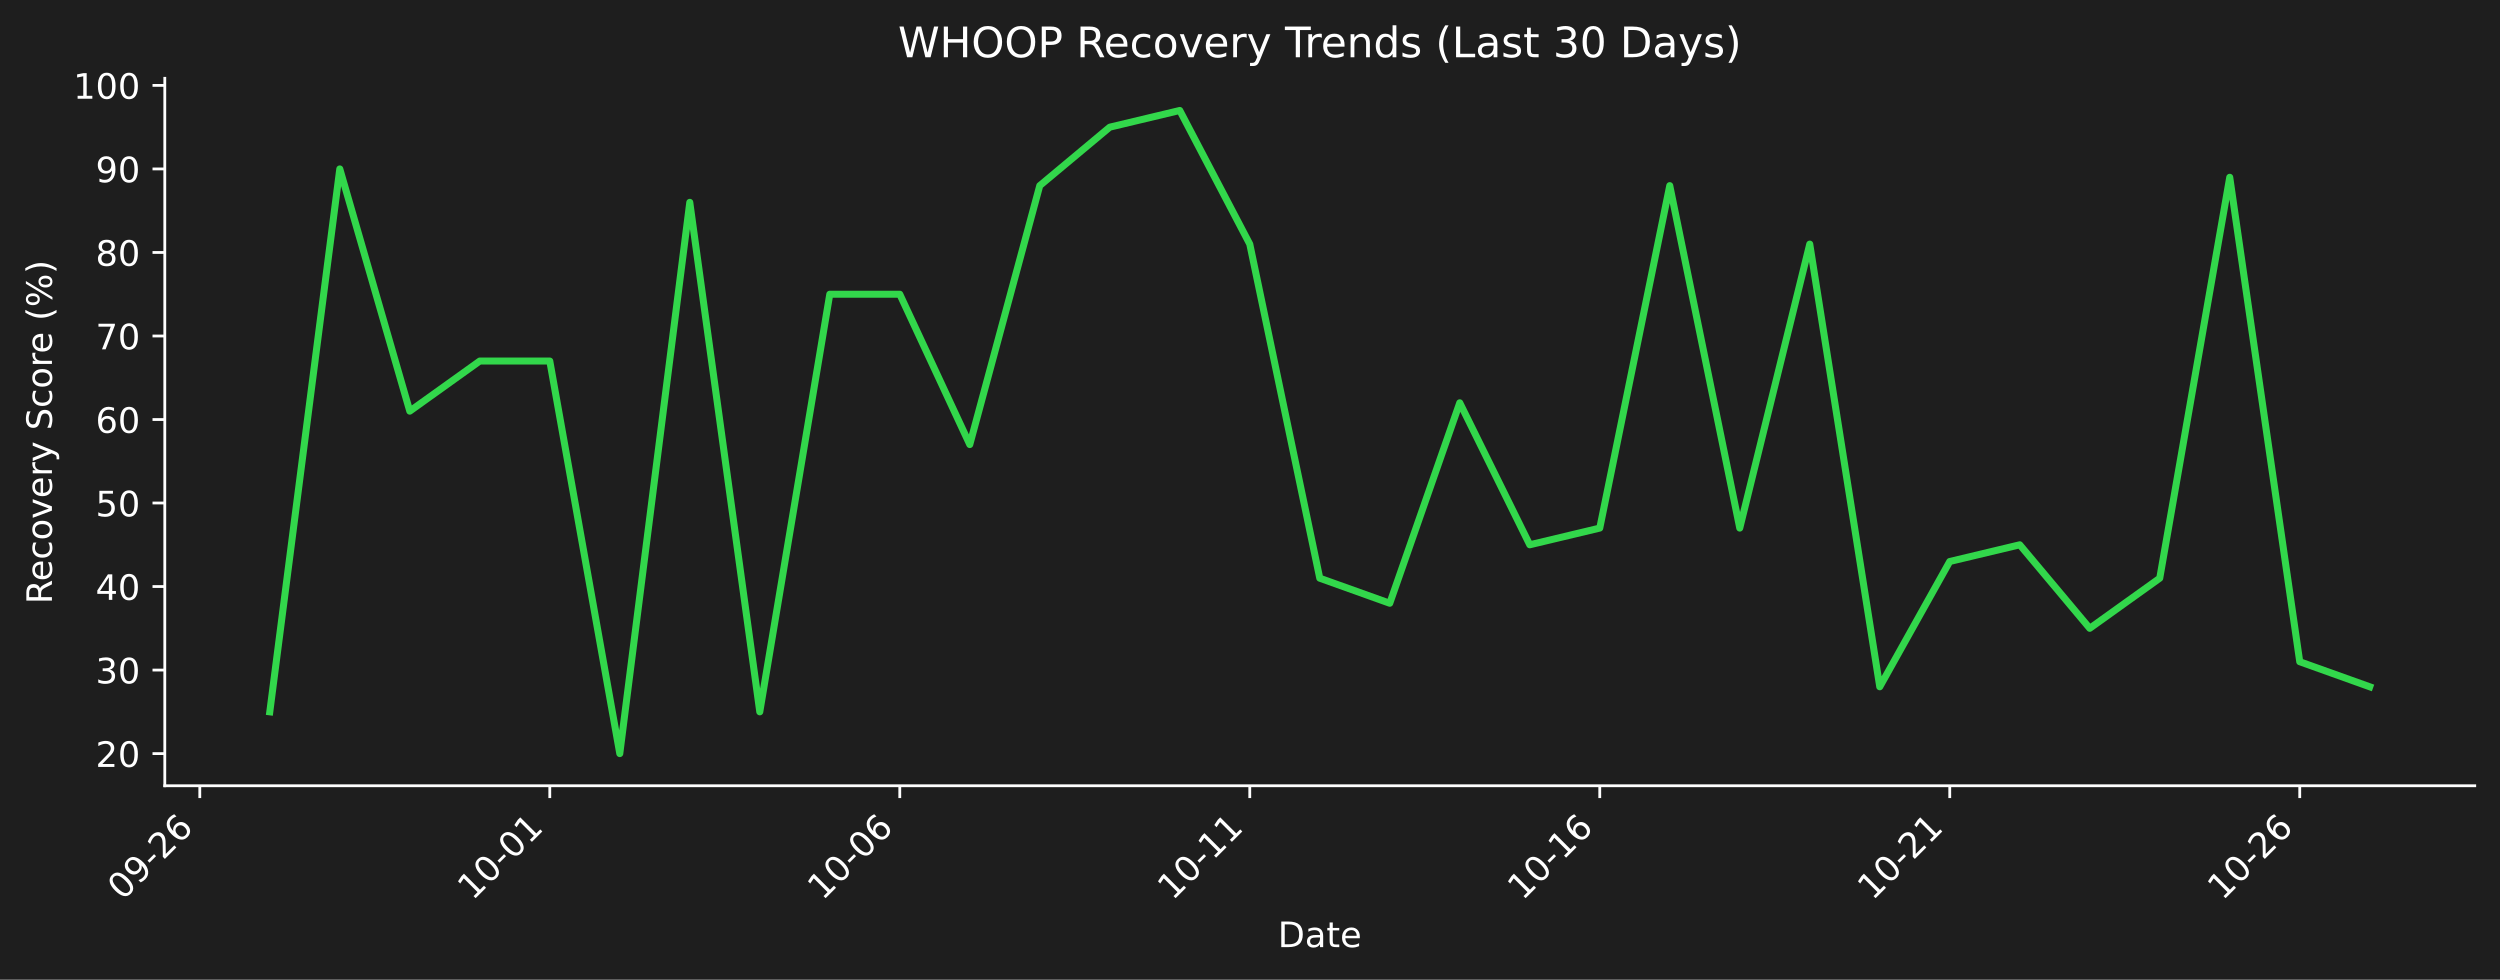
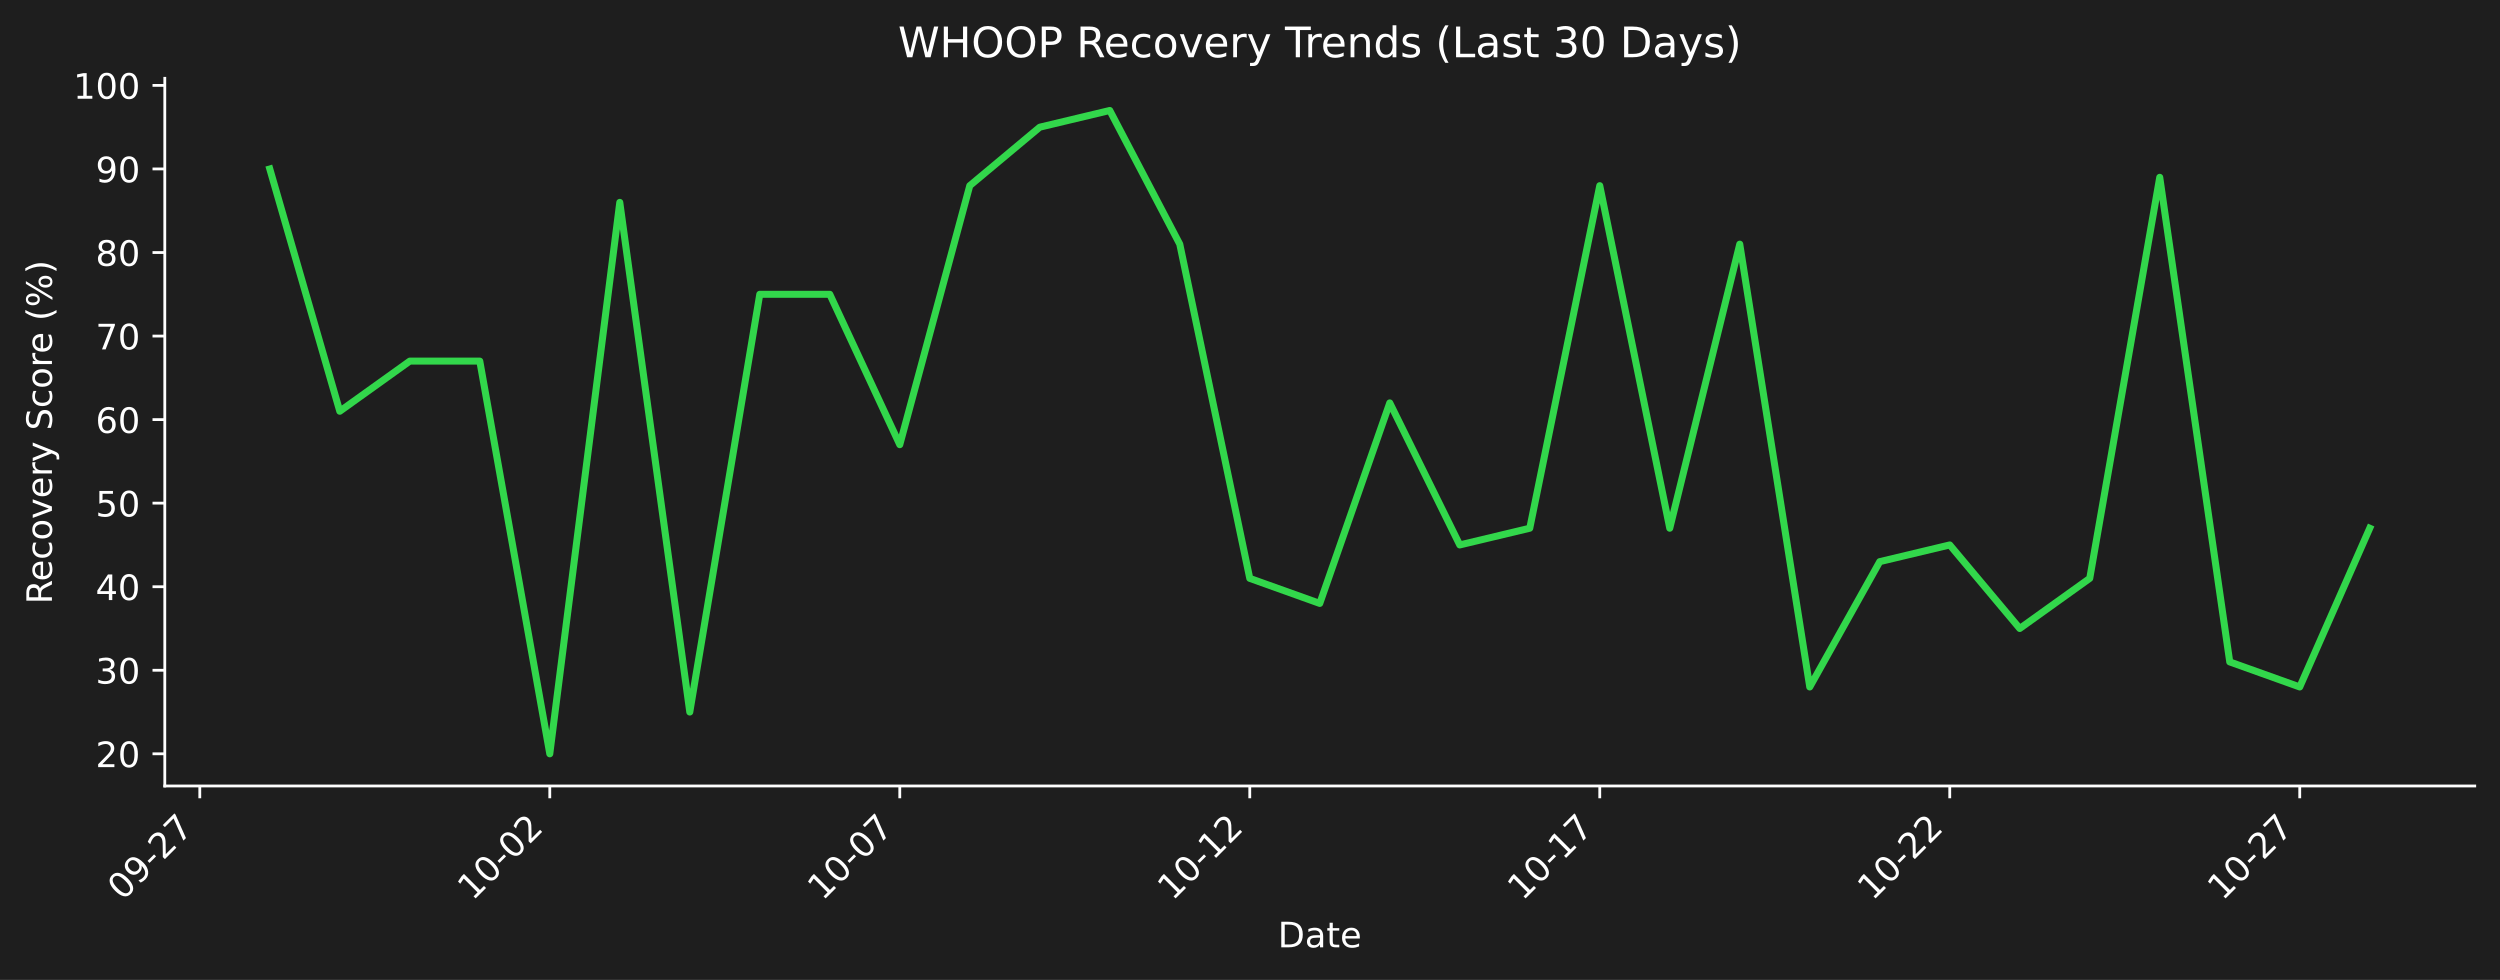
- <svg xmlns="http://www.w3.org/2000/svg" xmlns:xlink="http://www.w3.org/1999/xlink" width="712.496pt" height="279.207pt" viewBox="0 0 712.496 279.207" version="1.1">
+ <svg xmlns="http://www.w3.org/2000/svg" xmlns:xlink="http://www.w3.org/1999/xlink" width="712.496pt" height="279.271pt" viewBox="0 0 712.496 279.271" version="1.1">
  <defs>
    <style type="text/css">*{stroke-linejoin: round; stroke-linecap: butt}</style>
  </defs>
  <g id="figure_1">
    <g id="patch_1">
-       <path d="M 0 279.207  L 712.496 279.207  L 712.496 0  L 0 0  z " style="fill: #1e1e1e" />
+       <path d="M 0 279.271  L 712.496 279.271  L 712.496 0  L 0 0  z " style="fill: #1e1e1e" />
    </g>
    <g id="axes_1">
      <g id="patch_2">
-         <path d="M 46.966 223.939  L 705.296 223.939  L 705.296 22.318  L 46.966 22.318  L 46.966 223.939  z " style="fill: none" />
+         <path d="M 46.966 224.002  L 705.296 224.002  L 705.296 22.318  L 46.966 22.318  L 46.966 224.002  z " style="fill: none" />
      </g>
      <g id="matplotlib.axis_1">
        <g id="xtick_1">
          <g id="line2d_1">
            <defs>
-               <path id="maef34a7be4" d="M 0 0  L 0 3.5  " style="stroke: #ffffff; stroke-width: 0.8" />
+               <path id="m6edb5359e4" d="M 0 0  L 0 3.5  " style="stroke: #ffffff; stroke-width: 0.8" />
            </defs>
            <g>
-               <use xlink:href="#maef34a7be4" x="56.94" y="223.939" style="fill: #ffffff; stroke: #ffffff; stroke-width: 0.8" />
+               <use xlink:href="#m6edb5359e4" x="56.94" y="224.002" style="fill: #ffffff; stroke: #ffffff; stroke-width: 0.8" />
            </g>
          </g>
          <g id="text_1">
-             <g style="fill: #ffffff" transform="translate(34.92278 256.8584) rotate(-45) scale(0.1 -0.1)">
+             <g style="fill: #ffffff" transform="translate(34.92278 256.9221) rotate(-45) scale(0.1 -0.1)">
              <defs>
                <path id="DejaVuSans-30" d="M 2034 4250  Q 1547 4250 1301 3770  Q 1056 3291 1056 2328  Q 1056 1369 1301 889  Q 1547 409 2034 409  Q 2525 409 2770 889  Q 3016 1369 3016 2328  Q 3016 3291 2770 3770  Q 2525 4250 2034 4250  z M 2034 4750  Q 2819 4750 3233 4129  Q 3647 3509 3647 2328  Q 3647 1150 3233 529  Q 2819 -91 2034 -91  Q 1250 -91 836 529  Q 422 1150 422 2328  Q 422 3509 836 4129  Q 1250 4750 2034 4750  z " transform="scale(0.015625)" />
                <path id="DejaVuSans-39" d="M 703 97  L 703 672  Q 941 559 1184 500  Q 1428 441 1663 441  Q 2288 441 2617 861  Q 2947 1281 2994 2138  Q 2813 1869 2534 1725  Q 2256 1581 1919 1581  Q 1219 1581 811 2004  Q 403 2428 403 3163  Q 403 3881 828 4315  Q 1253 4750 1959 4750  Q 2769 4750 3195 4129  Q 3622 3509 3622 2328  Q 3622 1225 3098 567  Q 2575 -91 1691 -91  Q 1453 -91 1209 -44  Q 966 3 703 97  z M 1959 2075  Q 2384 2075 2632 2365  Q 2881 2656 2881 3163  Q 2881 3666 2632 3958  Q 2384 4250 1959 4250  Q 1534 4250 1286 3958  Q 1038 3666 1038 3163  Q 1038 2656 1286 2365  Q 1534 2075 1959 2075  z " transform="scale(0.015625)" />
                <path id="DejaVuSans-2d" d="M 313 2009  L 1997 2009  L 1997 1497  L 313 1497  L 313 2009  z " transform="scale(0.015625)" />
                <path id="DejaVuSans-32" d="M 1228 531  L 3431 531  L 3431 0  L 469 0  L 469 531  Q 828 903 1448 1529  Q 2069 2156 2228 2338  Q 2531 2678 2651 2914  Q 2772 3150 2772 3378  Q 2772 3750 2511 3984  Q 2250 4219 1831 4219  Q 1534 4219 1204 4116  Q 875 4013 500 3803  L 500 4441  Q 881 4594 1212 4672  Q 1544 4750 1819 4750  Q 2544 4750 2975 4387  Q 3406 4025 3406 3419  Q 3406 3131 3298 2873  Q 3191 2616 2906 2266  Q 2828 2175 2409 1742  Q 1991 1309 1228 531  z " transform="scale(0.015625)" />
-                 <path id="DejaVuSans-36" d="M 2113 2584  Q 1688 2584 1439 2293  Q 1191 2003 1191 1497  Q 1191 994 1439 701  Q 1688 409 2113 409  Q 2538 409 2786 701  Q 3034 994 3034 1497  Q 3034 2003 2786 2293  Q 2538 2584 2113 2584  z M 3366 4563  L 3366 3988  Q 3128 4100 2886 4159  Q 2644 4219 2406 4219  Q 1781 4219 1451 3797  Q 1122 3375 1075 2522  Q 1259 2794 1537 2939  Q 1816 3084 2150 3084  Q 2853 3084 3261 2657  Q 3669 2231 3669 1497  Q 3669 778 3244 343  Q 2819 -91 2113 -91  Q 1303 -91 875 529  Q 447 1150 447 2328  Q 447 3434 972 4092  Q 1497 4750 2381 4750  Q 2619 4750 2861 4703  Q 3103 4656 3366 4563  z " transform="scale(0.015625)" />
+                 <path id="DejaVuSans-37" d="M 525 4666  L 3525 4666  L 3525 4397  L 1831 0  L 1172 0  L 2766 4134  L 525 4134  L 525 4666  z " transform="scale(0.015625)" />
              </defs>
              <use xlink:href="#DejaVuSans-30" />
              <use xlink:href="#DejaVuSans-39" transform="translate(63.62305 0)" />
              <use xlink:href="#DejaVuSans-2d" transform="translate(127.2461 0)" />
              <use xlink:href="#DejaVuSans-32" transform="translate(163.3301 0)" />
-               <use xlink:href="#DejaVuSans-36" transform="translate(226.9531 0)" />
+               <use xlink:href="#DejaVuSans-37" transform="translate(226.9531 0)" />
            </g>
          </g>
        </g>
        <g id="xtick_2">
          <g id="line2d_2">
            <g>
-               <use xlink:href="#maef34a7be4" x="156.687" y="223.939" style="fill: #ffffff; stroke: #ffffff; stroke-width: 0.8" />
+               <use xlink:href="#m6edb5359e4" x="156.687" y="224.002" style="fill: #ffffff; stroke: #ffffff; stroke-width: 0.8" />
            </g>
          </g>
          <g id="text_2">
-             <g style="fill: #ffffff" transform="translate(134.6698 256.8584) rotate(-45) scale(0.1 -0.1)">
+             <g style="fill: #ffffff" transform="translate(134.6698 256.9221) rotate(-45) scale(0.1 -0.1)">
              <defs>
                <path id="DejaVuSans-31" d="M 794 531  L 1825 531  L 1825 4091  L 703 3866  L 703 4441  L 1819 4666  L 2450 4666  L 2450 531  L 3481 531  L 3481 0  L 794 0  L 794 531  z " transform="scale(0.015625)" />
              </defs>
              <use xlink:href="#DejaVuSans-31" />
              <use xlink:href="#DejaVuSans-30" transform="translate(63.62305 0)" />
              <use xlink:href="#DejaVuSans-2d" transform="translate(127.2461 0)" />
              <use xlink:href="#DejaVuSans-30" transform="translate(163.3301 0)" />
-               <use xlink:href="#DejaVuSans-31" transform="translate(226.9531 0)" />
+               <use xlink:href="#DejaVuSans-32" transform="translate(226.9531 0)" />
            </g>
          </g>
        </g>
        <g id="xtick_3">
          <g id="line2d_3">
            <g>
-               <use xlink:href="#maef34a7be4" x="256.434" y="223.939" style="fill: #ffffff; stroke: #ffffff; stroke-width: 0.8" />
+               <use xlink:href="#m6edb5359e4" x="256.434" y="224.002" style="fill: #ffffff; stroke: #ffffff; stroke-width: 0.8" />
            </g>
          </g>
          <g id="text_3">
-             <g style="fill: #ffffff" transform="translate(234.4167 256.8584) rotate(-45) scale(0.1 -0.1)">
+             <g style="fill: #ffffff" transform="translate(234.4167 256.9221) rotate(-45) scale(0.1 -0.1)">
              <use xlink:href="#DejaVuSans-31" />
              <use xlink:href="#DejaVuSans-30" transform="translate(63.62305 0)" />
              <use xlink:href="#DejaVuSans-2d" transform="translate(127.2461 0)" />
              <use xlink:href="#DejaVuSans-30" transform="translate(163.3301 0)" />
-               <use xlink:href="#DejaVuSans-36" transform="translate(226.9531 0)" />
+               <use xlink:href="#DejaVuSans-37" transform="translate(226.9531 0)" />
            </g>
          </g>
        </g>
        <g id="xtick_4">
          <g id="line2d_4">
            <g>
-               <use xlink:href="#maef34a7be4" x="356.181" y="223.939" style="fill: #ffffff; stroke: #ffffff; stroke-width: 0.8" />
+               <use xlink:href="#m6edb5359e4" x="356.181" y="224.002" style="fill: #ffffff; stroke: #ffffff; stroke-width: 0.8" />
            </g>
          </g>
          <g id="text_4">
-             <g style="fill: #ffffff" transform="translate(334.1637 256.8584) rotate(-45) scale(0.1 -0.1)">
+             <g style="fill: #ffffff" transform="translate(334.1637 256.9221) rotate(-45) scale(0.1 -0.1)">
              <use xlink:href="#DejaVuSans-31" />
              <use xlink:href="#DejaVuSans-30" transform="translate(63.62305 0)" />
              <use xlink:href="#DejaVuSans-2d" transform="translate(127.2461 0)" />
              <use xlink:href="#DejaVuSans-31" transform="translate(163.3301 0)" />
-               <use xlink:href="#DejaVuSans-31" transform="translate(226.9531 0)" />
+               <use xlink:href="#DejaVuSans-32" transform="translate(226.9531 0)" />
            </g>
          </g>
        </g>
        <g id="xtick_5">
          <g id="line2d_5">
            <g>
-               <use xlink:href="#maef34a7be4" x="455.928" y="223.939" style="fill: #ffffff; stroke: #ffffff; stroke-width: 0.8" />
+               <use xlink:href="#m6edb5359e4" x="455.928" y="224.002" style="fill: #ffffff; stroke: #ffffff; stroke-width: 0.8" />
            </g>
          </g>
          <g id="text_5">
-             <g style="fill: #ffffff" transform="translate(433.9107 256.8584) rotate(-45) scale(0.1 -0.1)">
+             <g style="fill: #ffffff" transform="translate(433.9107 256.9221) rotate(-45) scale(0.1 -0.1)">
              <use xlink:href="#DejaVuSans-31" />
              <use xlink:href="#DejaVuSans-30" transform="translate(63.62305 0)" />
              <use xlink:href="#DejaVuSans-2d" transform="translate(127.2461 0)" />
              <use xlink:href="#DejaVuSans-31" transform="translate(163.3301 0)" />
-               <use xlink:href="#DejaVuSans-36" transform="translate(226.9531 0)" />
+               <use xlink:href="#DejaVuSans-37" transform="translate(226.9531 0)" />
            </g>
          </g>
        </g>
        <g id="xtick_6">
          <g id="line2d_6">
            <g>
-               <use xlink:href="#maef34a7be4" x="555.675" y="223.939" style="fill: #ffffff; stroke: #ffffff; stroke-width: 0.8" />
+               <use xlink:href="#m6edb5359e4" x="555.675" y="224.002" style="fill: #ffffff; stroke: #ffffff; stroke-width: 0.8" />
            </g>
          </g>
          <g id="text_6">
-             <g style="fill: #ffffff" transform="translate(533.6576 256.8584) rotate(-45) scale(0.1 -0.1)">
+             <g style="fill: #ffffff" transform="translate(533.6576 256.9221) rotate(-45) scale(0.1 -0.1)">
              <use xlink:href="#DejaVuSans-31" />
              <use xlink:href="#DejaVuSans-30" transform="translate(63.62305 0)" />
              <use xlink:href="#DejaVuSans-2d" transform="translate(127.2461 0)" />
              <use xlink:href="#DejaVuSans-32" transform="translate(163.3301 0)" />
-               <use xlink:href="#DejaVuSans-31" transform="translate(226.9531 0)" />
+               <use xlink:href="#DejaVuSans-32" transform="translate(226.9531 0)" />
            </g>
          </g>
        </g>
        <g id="xtick_7">
          <g id="line2d_7">
            <g>
-               <use xlink:href="#maef34a7be4" x="655.422" y="223.939" style="fill: #ffffff; stroke: #ffffff; stroke-width: 0.8" />
+               <use xlink:href="#m6edb5359e4" x="655.422" y="224.002" style="fill: #ffffff; stroke: #ffffff; stroke-width: 0.8" />
            </g>
          </g>
          <g id="text_7">
-             <g style="fill: #ffffff" transform="translate(633.4046 256.8584) rotate(-45) scale(0.1 -0.1)">
+             <g style="fill: #ffffff" transform="translate(633.4046 256.9221) rotate(-45) scale(0.1 -0.1)">
              <use xlink:href="#DejaVuSans-31" />
              <use xlink:href="#DejaVuSans-30" transform="translate(63.62305 0)" />
              <use xlink:href="#DejaVuSans-2d" transform="translate(127.2461 0)" />
              <use xlink:href="#DejaVuSans-32" transform="translate(163.3301 0)" />
-               <use xlink:href="#DejaVuSans-36" transform="translate(226.9531 0)" />
+               <use xlink:href="#DejaVuSans-37" transform="translate(226.9531 0)" />
            </g>
          </g>
        </g>
        <g id="text_8">
-           <g style="fill: #ffffff" transform="translate(364.1798 269.9274) scale(0.1 -0.1)">
+           <g style="fill: #ffffff" transform="translate(364.1798 269.9911) scale(0.1 -0.1)">
            <defs>
              <path id="DejaVuSans-44" d="M 1259 4147  L 1259 519  L 2022 519  Q 2988 519 3436 956  Q 3884 1394 3884 2338  Q 3884 3275 3436 3711  Q 2988 4147 2022 4147  L 1259 4147  z M 628 4666  L 1925 4666  Q 3281 4666 3915 4102  Q 4550 3538 4550 2338  Q 4550 1131 3912 565  Q 3275 0 1925 0  L 628 0  L 628 4666  z " transform="scale(0.015625)" />
              <path id="DejaVuSans-61" d="M 2194 1759  Q 1497 1759 1228 1600  Q 959 1441 959 1056  Q 959 750 1161 570  Q 1363 391 1709 391  Q 2188 391 2477 730  Q 2766 1069 2766 1631  L 2766 1759  L 2194 1759  z M 3341 1997  L 3341 0  L 2766 0  L 2766 531  Q 2569 213 2275 61  Q 1981 -91 1556 -91  Q 1019 -91 701 211  Q 384 513 384 1019  Q 384 1609 779 1909  Q 1175 2209 1959 2209  L 2766 2209  L 2766 2266  Q 2766 2663 2505 2880  Q 2244 3097 1772 3097  Q 1472 3097 1187 3025  Q 903 2953 641 2809  L 641 3341  Q 956 3463 1253 3523  Q 1550 3584 1831 3584  Q 2591 3584 2966 3190  Q 3341 2797 3341 1997  z " transform="scale(0.015625)" />
              <path id="DejaVuSans-74" d="M 1172 4494  L 1172 3500  L 2356 3500  L 2356 3053  L 1172 3053  L 1172 1153  Q 1172 725 1289 603  Q 1406 481 1766 481  L 2356 481  L 2356 0  L 1766 0  Q 1100 0 847 248  Q 594 497 594 1153  L 594 3053  L 172 3053  L 172 3500  L 594 3500  L 594 4494  L 1172 4494  z " transform="scale(0.015625)" />
              <path id="DejaVuSans-65" d="M 3597 1894  L 3597 1613  L 953 1613  Q 991 1019 1311 708  Q 1631 397 2203 397  Q 2534 397 2845 478  Q 3156 559 3463 722  L 3463 178  Q 3153 47 2828 -22  Q 2503 -91 2169 -91  Q 1331 -91 842 396  Q 353 884 353 1716  Q 353 2575 817 3079  Q 1281 3584 2069 3584  Q 2775 3584 3186 3129  Q 3597 2675 3597 1894  z M 3022 2063  Q 3016 2534 2758 2815  Q 2500 3097 2075 3097  Q 1594 3097 1305 2825  Q 1016 2553 972 2059  L 3022 2063  z " transform="scale(0.015625)" />
            </defs>
            <use xlink:href="#DejaVuSans-44" />
            <use xlink:href="#DejaVuSans-61" transform="translate(77.00195 0)" />
            <use xlink:href="#DejaVuSans-74" transform="translate(138.2812 0)" />
            <use xlink:href="#DejaVuSans-65" transform="translate(177.4902 0)" />
          </g>
        </g>
      </g>
      <g id="matplotlib.axis_2">
        <g id="ytick_1">
          <g id="line2d_8">
            <defs>
-               <path id="m6dbaf20df2" d="M 0 0  L -3.5 0  " style="stroke: #ffffff; stroke-width: 0.8" />
+               <path id="m5b2f8e828d" d="M 0 0  L -3.5 0  " style="stroke: #ffffff; stroke-width: 0.8" />
            </defs>
            <g>
-               <use xlink:href="#m6dbaf20df2" x="46.966" y="214.774" style="fill: #ffffff; stroke: #ffffff; stroke-width: 0.8" />
+               <use xlink:href="#m5b2f8e828d" x="46.966" y="214.835" style="fill: #ffffff; stroke: #ffffff; stroke-width: 0.8" />
            </g>
          </g>
          <g id="text_9">
-             <g style="fill: #ffffff" transform="translate(27.24063 218.5732) scale(0.1 -0.1)">
+             <g style="fill: #ffffff" transform="translate(27.24063 218.6339) scale(0.1 -0.1)">
              <use xlink:href="#DejaVuSans-32" />
              <use xlink:href="#DejaVuSans-30" transform="translate(63.62305 0)" />
            </g>
          </g>
        </g>
        <g id="ytick_2">
          <g id="line2d_9">
            <g>
-               <use xlink:href="#m6dbaf20df2" x="46.966" y="190.97" style="fill: #ffffff; stroke: #ffffff; stroke-width: 0.8" />
+               <use xlink:href="#m5b2f8e828d" x="46.966" y="191.023" style="fill: #ffffff; stroke: #ffffff; stroke-width: 0.8" />
            </g>
          </g>
          <g id="text_10">
-             <g style="fill: #ffffff" transform="translate(27.24063 194.7691) scale(0.1 -0.1)">
+             <g style="fill: #ffffff" transform="translate(27.24063 194.8224) scale(0.1 -0.1)">
              <defs>
                <path id="DejaVuSans-33" d="M 2597 2516  Q 3050 2419 3304 2112  Q 3559 1806 3559 1356  Q 3559 666 3084 287  Q 2609 -91 1734 -91  Q 1441 -91 1130 -33  Q 819 25 488 141  L 488 750  Q 750 597 1062 519  Q 1375 441 1716 441  Q 2309 441 2620 675  Q 2931 909 2931 1356  Q 2931 1769 2642 2001  Q 2353 2234 1838 2234  L 1294 2234  L 1294 2753  L 1863 2753  Q 2328 2753 2575 2939  Q 2822 3125 2822 3475  Q 2822 3834 2567 4026  Q 2313 4219 1838 4219  Q 1578 4219 1281 4162  Q 984 4106 628 3988  L 628 4550  Q 988 4650 1302 4700  Q 1616 4750 1894 4750  Q 2613 4750 3031 4423  Q 3450 4097 3450 3541  Q 3450 3153 3228 2886  Q 3006 2619 2597 2516  z " transform="scale(0.015625)" />
              </defs>
              <use xlink:href="#DejaVuSans-33" />
              <use xlink:href="#DejaVuSans-30" transform="translate(63.62305 0)" />
            </g>
          </g>
        </g>
        <g id="ytick_3">
          <g id="line2d_10">
            <g>
-               <use xlink:href="#m6dbaf20df2" x="46.966" y="167.166" style="fill: #ffffff; stroke: #ffffff; stroke-width: 0.8" />
+               <use xlink:href="#m5b2f8e828d" x="46.966" y="167.212" style="fill: #ffffff; stroke: #ffffff; stroke-width: 0.8" />
            </g>
          </g>
          <g id="text_11">
-             <g style="fill: #ffffff" transform="translate(27.24063 170.9651) scale(0.1 -0.1)">
+             <g style="fill: #ffffff" transform="translate(27.24063 171.0108) scale(0.1 -0.1)">
              <defs>
                <path id="DejaVuSans-34" d="M 2419 4116  L 825 1625  L 2419 1625  L 2419 4116  z M 2253 4666  L 3047 4666  L 3047 1625  L 3713 1625  L 3713 1100  L 3047 1100  L 3047 0  L 2419 0  L 2419 1100  L 313 1100  L 313 1709  L 2253 4666  z " transform="scale(0.015625)" />
              </defs>
              <use xlink:href="#DejaVuSans-34" />
              <use xlink:href="#DejaVuSans-30" transform="translate(63.62305 0)" />
            </g>
          </g>
        </g>
        <g id="ytick_4">
          <g id="line2d_11">
            <g>
-               <use xlink:href="#m6dbaf20df2" x="46.966" y="143.362" style="fill: #ffffff; stroke: #ffffff; stroke-width: 0.8" />
+               <use xlink:href="#m5b2f8e828d" x="46.966" y="143.4" style="fill: #ffffff; stroke: #ffffff; stroke-width: 0.8" />
            </g>
          </g>
          <g id="text_12">
-             <g style="fill: #ffffff" transform="translate(27.24063 147.161) scale(0.1 -0.1)">
+             <g style="fill: #ffffff" transform="translate(27.24063 147.1992) scale(0.1 -0.1)">
              <defs>
                <path id="DejaVuSans-35" d="M 691 4666  L 3169 4666  L 3169 4134  L 1269 4134  L 1269 2991  Q 1406 3038 1543 3061  Q 1681 3084 1819 3084  Q 2600 3084 3056 2656  Q 3513 2228 3513 1497  Q 3513 744 3044 326  Q 2575 -91 1722 -91  Q 1428 -91 1123 -41  Q 819 9 494 109  L 494 744  Q 775 591 1075 516  Q 1375 441 1709 441  Q 2250 441 2565 725  Q 2881 1009 2881 1497  Q 2881 1984 2565 2268  Q 2250 2553 1709 2553  Q 1456 2553 1204 2497  Q 953 2441 691 2322  L 691 4666  z " transform="scale(0.015625)" />
              </defs>
              <use xlink:href="#DejaVuSans-35" />
              <use xlink:href="#DejaVuSans-30" transform="translate(63.62305 0)" />
            </g>
          </g>
        </g>
        <g id="ytick_5">
          <g id="line2d_12">
            <g>
-               <use xlink:href="#m6dbaf20df2" x="46.966" y="119.558" style="fill: #ffffff; stroke: #ffffff; stroke-width: 0.8" />
+               <use xlink:href="#m5b2f8e828d" x="46.966" y="119.588" style="fill: #ffffff; stroke: #ffffff; stroke-width: 0.8" />
            </g>
          </g>
          <g id="text_13">
-             <g style="fill: #ffffff" transform="translate(27.24063 123.3569) scale(0.1 -0.1)">
+             <g style="fill: #ffffff" transform="translate(27.24063 123.3876) scale(0.1 -0.1)">
+               <defs>
+                 <path id="DejaVuSans-36" d="M 2113 2584  Q 1688 2584 1439 2293  Q 1191 2003 1191 1497  Q 1191 994 1439 701  Q 1688 409 2113 409  Q 2538 409 2786 701  Q 3034 994 3034 1497  Q 3034 2003 2786 2293  Q 2538 2584 2113 2584  z M 3366 4563  L 3366 3988  Q 3128 4100 2886 4159  Q 2644 4219 2406 4219  Q 1781 4219 1451 3797  Q 1122 3375 1075 2522  Q 1259 2794 1537 2939  Q 1816 3084 2150 3084  Q 2853 3084 3261 2657  Q 3669 2231 3669 1497  Q 3669 778 3244 343  Q 2819 -91 2113 -91  Q 1303 -91 875 529  Q 447 1150 447 2328  Q 447 3434 972 4092  Q 1497 4750 2381 4750  Q 2619 4750 2861 4703  Q 3103 4656 3366 4563  z " transform="scale(0.015625)" />
+               </defs>
              <use xlink:href="#DejaVuSans-36" />
              <use xlink:href="#DejaVuSans-30" transform="translate(63.62305 0)" />
            </g>
          </g>
        </g>
        <g id="ytick_6">
          <g id="line2d_13">
            <g>
-               <use xlink:href="#m6dbaf20df2" x="46.966" y="95.754" style="fill: #ffffff; stroke: #ffffff; stroke-width: 0.8" />
+               <use xlink:href="#m5b2f8e828d" x="46.966" y="95.777" style="fill: #ffffff; stroke: #ffffff; stroke-width: 0.8" />
            </g>
          </g>
          <g id="text_14">
-             <g style="fill: #ffffff" transform="translate(27.24063 99.55288) scale(0.1 -0.1)">
-               <defs>
-                 <path id="DejaVuSans-37" d="M 525 4666  L 3525 4666  L 3525 4397  L 1831 0  L 1172 0  L 2766 4134  L 525 4134  L 525 4666  z " transform="scale(0.015625)" />
-               </defs>
+             <g style="fill: #ffffff" transform="translate(27.24063 99.57606) scale(0.1 -0.1)">
              <use xlink:href="#DejaVuSans-37" />
              <use xlink:href="#DejaVuSans-30" transform="translate(63.62305 0)" />
            </g>
          </g>
        </g>
        <g id="ytick_7">
          <g id="line2d_14">
            <g>
-               <use xlink:href="#m6dbaf20df2" x="46.966" y="71.95" style="fill: #ffffff; stroke: #ffffff; stroke-width: 0.8" />
+               <use xlink:href="#m5b2f8e828d" x="46.966" y="71.965" style="fill: #ffffff; stroke: #ffffff; stroke-width: 0.8" />
            </g>
          </g>
          <g id="text_15">
-             <g style="fill: #ffffff" transform="translate(27.24063 75.74881) scale(0.1 -0.1)">
+             <g style="fill: #ffffff" transform="translate(27.24063 75.76448) scale(0.1 -0.1)">
              <defs>
                <path id="DejaVuSans-38" d="M 2034 2216  Q 1584 2216 1326 1975  Q 1069 1734 1069 1313  Q 1069 891 1326 650  Q 1584 409 2034 409  Q 2484 409 2743 651  Q 3003 894 3003 1313  Q 3003 1734 2745 1975  Q 2488 2216 2034 2216  z M 1403 2484  Q 997 2584 770 2862  Q 544 3141 544 3541  Q 544 4100 942 4425  Q 1341 4750 2034 4750  Q 2731 4750 3128 4425  Q 3525 4100 3525 3541  Q 3525 3141 3298 2862  Q 3072 2584 2669 2484  Q 3125 2378 3379 2068  Q 3634 1759 3634 1313  Q 3634 634 3220 271  Q 2806 -91 2034 -91  Q 1263 -91 848 271  Q 434 634 434 1313  Q 434 1759 690 2068  Q 947 2378 1403 2484  z M 1172 3481  Q 1172 3119 1398 2916  Q 1625 2713 2034 2713  Q 2441 2713 2670 2916  Q 2900 3119 2900 3481  Q 2900 3844 2670 4047  Q 2441 4250 2034 4250  Q 1625 4250 1398 4047  Q 1172 3844 1172 3481  z " transform="scale(0.015625)" />
              </defs>
              <use xlink:href="#DejaVuSans-38" />
              <use xlink:href="#DejaVuSans-30" transform="translate(63.62305 0)" />
            </g>
          </g>
        </g>
        <g id="ytick_8">
          <g id="line2d_15">
            <g>
-               <use xlink:href="#m6dbaf20df2" x="46.966" y="48.146" style="fill: #ffffff; stroke: #ffffff; stroke-width: 0.8" />
+               <use xlink:href="#m5b2f8e828d" x="46.966" y="48.154" style="fill: #ffffff; stroke: #ffffff; stroke-width: 0.8" />
            </g>
          </g>
          <g id="text_16">
-             <g style="fill: #ffffff" transform="translate(27.24063 51.94475) scale(0.1 -0.1)">
+             <g style="fill: #ffffff" transform="translate(27.24063 51.9529) scale(0.1 -0.1)">
              <use xlink:href="#DejaVuSans-39" />
              <use xlink:href="#DejaVuSans-30" transform="translate(63.62305 0)" />
            </g>
          </g>
        </g>
        <g id="ytick_9">
          <g id="line2d_16">
            <g>
-               <use xlink:href="#m6dbaf20df2" x="46.966" y="24.341" style="fill: #ffffff; stroke: #ffffff; stroke-width: 0.8" />
+               <use xlink:href="#m5b2f8e828d" x="46.966" y="24.342" style="fill: #ffffff; stroke: #ffffff; stroke-width: 0.8" />
            </g>
          </g>
          <g id="text_17">
-             <g style="fill: #ffffff" transform="translate(20.87813 28.14069) scale(0.1 -0.1)">
+             <g style="fill: #ffffff" transform="translate(20.87813 28.14133) scale(0.1 -0.1)">
              <use xlink:href="#DejaVuSans-31" />
              <use xlink:href="#DejaVuSans-30" transform="translate(63.62305 0)" />
              <use xlink:href="#DejaVuSans-30" transform="translate(127.2461 0)" />
            </g>
          </g>
        </g>
        <g id="text_18">
-           <g style="fill: #ffffff" transform="translate(14.79844 172.1463) rotate(-90) scale(0.1 -0.1)">
+           <g style="fill: #ffffff" transform="translate(14.79844 172.1781) rotate(-90) scale(0.1 -0.1)">
            <defs>
              <path id="DejaVuSans-52" d="M 2841 2188  Q 3044 2119 3236 1894  Q 3428 1669 3622 1275  L 4263 0  L 3584 0  L 2988 1197  Q 2756 1666 2539 1819  Q 2322 1972 1947 1972  L 1259 1972  L 1259 0  L 628 0  L 628 4666  L 2053 4666  Q 2853 4666 3247 4331  Q 3641 3997 3641 3322  Q 3641 2881 3436 2590  Q 3231 2300 2841 2188  z M 1259 4147  L 1259 2491  L 2053 2491  Q 2509 2491 2742 2702  Q 2975 2913 2975 3322  Q 2975 3731 2742 3939  Q 2509 4147 2053 4147  L 1259 4147  z " transform="scale(0.015625)" />
              <path id="DejaVuSans-63" d="M 3122 3366  L 3122 2828  Q 2878 2963 2633 3030  Q 2388 3097 2138 3097  Q 1578 3097 1268 2742  Q 959 2388 959 1747  Q 959 1106 1268 751  Q 1578 397 2138 397  Q 2388 397 2633 464  Q 2878 531 3122 666  L 3122 134  Q 2881 22 2623 -34  Q 2366 -91 2075 -91  Q 1284 -91 818 406  Q 353 903 353 1747  Q 353 2603 823 3093  Q 1294 3584 2113 3584  Q 2378 3584 2631 3529  Q 2884 3475 3122 3366  z " transform="scale(0.015625)" />
              <path id="DejaVuSans-6f" d="M 1959 3097  Q 1497 3097 1228 2736  Q 959 2375 959 1747  Q 959 1119 1226 758  Q 1494 397 1959 397  Q 2419 397 2687 759  Q 2956 1122 2956 1747  Q 2956 2369 2687 2733  Q 2419 3097 1959 3097  z M 1959 3584  Q 2709 3584 3137 3096  Q 3566 2609 3566 1747  Q 3566 888 3137 398  Q 2709 -91 1959 -91  Q 1206 -91 779 398  Q 353 888 353 1747  Q 353 2609 779 3096  Q 1206 3584 1959 3584  z " transform="scale(0.015625)" />
              <path id="DejaVuSans-76" d="M 191 3500  L 800 3500  L 1894 563  L 2988 3500  L 3597 3500  L 2284 0  L 1503 0  L 191 3500  z " transform="scale(0.015625)" />
              <path id="DejaVuSans-72" d="M 2631 2963  Q 2534 3019 2420 3045  Q 2306 3072 2169 3072  Q 1681 3072 1420 2755  Q 1159 2438 1159 1844  L 1159 0  L 581 0  L 581 3500  L 1159 3500  L 1159 2956  Q 1341 3275 1631 3429  Q 1922 3584 2338 3584  Q 2397 3584 2469 3576  Q 2541 3569 2628 3553  L 2631 2963  z " transform="scale(0.015625)" />
              <path id="DejaVuSans-79" d="M 2059 -325  Q 1816 -950 1584 -1140  Q 1353 -1331 966 -1331  L 506 -1331  L 506 -850  L 844 -850  Q 1081 -850 1212 -737  Q 1344 -625 1503 -206  L 1606 56  L 191 3500  L 800 3500  L 1894 763  L 2988 3500  L 3597 3500  L 2059 -325  z " transform="scale(0.015625)" />
              <path id="DejaVuSans-20" transform="scale(0.015625)" />
              <path id="DejaVuSans-53" d="M 3425 4513  L 3425 3897  Q 3066 4069 2747 4153  Q 2428 4238 2131 4238  Q 1616 4238 1336 4038  Q 1056 3838 1056 3469  Q 1056 3159 1242 3001  Q 1428 2844 1947 2747  L 2328 2669  Q 3034 2534 3370 2195  Q 3706 1856 3706 1288  Q 3706 609 3251 259  Q 2797 -91 1919 -91  Q 1588 -91 1214 -16  Q 841 59 441 206  L 441 856  Q 825 641 1194 531  Q 1563 422 1919 422  Q 2459 422 2753 634  Q 3047 847 3047 1241  Q 3047 1584 2836 1778  Q 2625 1972 2144 2069  L 1759 2144  Q 1053 2284 737 2584  Q 422 2884 422 3419  Q 422 4038 858 4394  Q 1294 4750 2059 4750  Q 2388 4750 2728 4690  Q 3069 4631 3425 4513  z " transform="scale(0.015625)" />
              <path id="DejaVuSans-28" d="M 1984 4856  Q 1566 4138 1362 3434  Q 1159 2731 1159 2009  Q 1159 1288 1364 580  Q 1569 -128 1984 -844  L 1484 -844  Q 1016 -109 783 600  Q 550 1309 550 2009  Q 550 2706 781 3412  Q 1013 4119 1484 4856  L 1984 4856  z " transform="scale(0.015625)" />
              <path id="DejaVuSans-25" d="M 4653 2053  Q 4381 2053 4226 1822  Q 4072 1591 4072 1178  Q 4072 772 4226 539  Q 4381 306 4653 306  Q 4919 306 5073 539  Q 5228 772 5228 1178  Q 5228 1588 5073 1820  Q 4919 2053 4653 2053  z M 4653 2450  Q 5147 2450 5437 2106  Q 5728 1763 5728 1178  Q 5728 594 5436 251  Q 5144 -91 4653 -91  Q 4153 -91 3862 251  Q 3572 594 3572 1178  Q 3572 1766 3864 2108  Q 4156 2450 4653 2450  z M 1428 4353  Q 1159 4353 1004 4120  Q 850 3888 850 3481  Q 850 3069 1003 2837  Q 1156 2606 1428 2606  Q 1700 2606 1854 2837  Q 2009 3069 2009 3481  Q 2009 3884 1853 4118  Q 1697 4353 1428 4353  z M 4250 4750  L 4750 4750  L 1831 -91  L 1331 -91  L 4250 4750  z M 1428 4750  Q 1922 4750 2215 4408  Q 2509 4066 2509 3481  Q 2509 2891 2217 2550  Q 1925 2209 1428 2209  Q 931 2209 642 2551  Q 353 2894 353 3481  Q 353 4063 643 4406  Q 934 4750 1428 4750  z " transform="scale(0.015625)" />
              <path id="DejaVuSans-29" d="M 513 4856  L 1013 4856  Q 1481 4119 1714 3412  Q 1947 2706 1947 2009  Q 1947 1309 1714 600  Q 1481 -109 1013 -844  L 513 -844  Q 928 -128 1133 580  Q 1338 1288 1338 2009  Q 1338 2731 1133 3434  Q 928 4138 513 4856  z " transform="scale(0.015625)" />
            </defs>
            <use xlink:href="#DejaVuSans-52" />
            <use xlink:href="#DejaVuSans-65" transform="translate(64.98242 0)" />
            <use xlink:href="#DejaVuSans-63" transform="translate(126.5059 0)" />
            <use xlink:href="#DejaVuSans-6f" transform="translate(181.4863 0)" />
            <use xlink:href="#DejaVuSans-76" transform="translate(242.668 0)" />
            <use xlink:href="#DejaVuSans-65" transform="translate(301.8477 0)" />
            <use xlink:href="#DejaVuSans-72" transform="translate(363.3711 0)" />
            <use xlink:href="#DejaVuSans-79" transform="translate(404.4844 0)" />
            <use xlink:href="#DejaVuSans-20" transform="translate(463.6641 0)" />
            <use xlink:href="#DejaVuSans-53" transform="translate(495.4512 0)" />
            <use xlink:href="#DejaVuSans-63" transform="translate(558.9277 0)" />
            <use xlink:href="#DejaVuSans-6f" transform="translate(613.9082 0)" />
            <use xlink:href="#DejaVuSans-72" transform="translate(675.0898 0)" />
            <use xlink:href="#DejaVuSans-65" transform="translate(713.9531 0)" />
            <use xlink:href="#DejaVuSans-20" transform="translate(775.4766 0)" />
            <use xlink:href="#DejaVuSans-28" transform="translate(807.2637 0)" />
            <use xlink:href="#DejaVuSans-25" transform="translate(846.2773 0)" />
            <use xlink:href="#DejaVuSans-29" transform="translate(941.2969 0)" />
          </g>
        </g>
      </g>
      <g id="line2d_17">
-         <path d="M 76.89 202.872  L 96.839 48.146  L 116.789 117.177  L 136.738 102.895  L 156.687 102.895  L 176.637 214.774  L 196.586 57.667  L 216.535 202.872  L 236.485 83.852  L 256.434 83.852  L 276.384 126.699  L 296.333 52.906  L 316.282 36.244  L 336.232 31.483  L 356.181 69.569  L 376.131 164.785  L 396.08 171.927  L 416.029 114.797  L 435.979 155.264  L 455.928 150.503  L 475.878 52.906  L 495.827 150.503  L 515.776 69.569  L 535.726 195.731  L 555.675 160.025  L 575.625 155.264  L 595.574 179.068  L 615.523 164.785  L 635.473 50.526  L 655.422 188.59  L 675.372 195.731  " clip-path="url(#p4b53e53c0e)" style="fill: none; stroke: #32d74b; stroke-width: 2; stroke-linecap: square" />
+         <path d="M 76.89 48.154  L 96.839 117.207  L 116.789 102.92  L 136.738 102.92  L 156.687 214.835  L 176.637 57.678  L 196.586 202.929  L 216.535 83.871  L 236.485 83.871  L 256.434 126.732  L 276.384 52.916  L 296.333 36.248  L 316.282 31.486  L 336.232 69.584  L 356.181 164.83  L 376.131 171.974  L 396.08 114.826  L 416.029 155.306  L 435.979 150.543  L 455.928 52.916  L 475.878 150.543  L 495.827 69.584  L 515.776 195.785  L 535.726 160.068  L 555.675 155.306  L 575.625 179.117  L 595.574 164.83  L 615.523 50.535  L 635.473 188.642  L 655.422 195.785  L 675.372 150.543  " clip-path="url(#p27675fdbde)" style="fill: none; stroke: #32d74b; stroke-width: 2; stroke-linecap: square" />
      </g>
      <g id="patch_3">
-         <path d="M 46.966 223.939  L 46.966 22.318  " style="fill: none; stroke: #ffffff; stroke-width: 0.8; stroke-linejoin: miter; stroke-linecap: square" />
+         <path d="M 46.966 224.002  L 46.966 22.318  " style="fill: none; stroke: #ffffff; stroke-width: 0.8; stroke-linejoin: miter; stroke-linecap: square" />
      </g>
      <g id="patch_4">
-         <path d="M 46.966 223.939  L 705.296 223.939  " style="fill: none; stroke: #ffffff; stroke-width: 0.8; stroke-linejoin: miter; stroke-linecap: square" />
+         <path d="M 46.966 224.002  L 705.296 224.002  " style="fill: none; stroke: #ffffff; stroke-width: 0.8; stroke-linejoin: miter; stroke-linecap: square" />
      </g>
      <g id="text_19">
        <g style="fill: #ffffff" transform="translate(255.9366 16.31812) scale(0.12 -0.12)">
          <defs>
            <path id="DejaVuSans-57" d="M 213 4666  L 850 4666  L 1831 722  L 2809 4666  L 3519 4666  L 4500 722  L 5478 4666  L 6119 4666  L 4947 0  L 4153 0  L 3169 4050  L 2175 0  L 1381 0  L 213 4666  z " transform="scale(0.015625)" />
            <path id="DejaVuSans-48" d="M 628 4666  L 1259 4666  L 1259 2753  L 3553 2753  L 3553 4666  L 4184 4666  L 4184 0  L 3553 0  L 3553 2222  L 1259 2222  L 1259 0  L 628 0  L 628 4666  z " transform="scale(0.015625)" />
            <path id="DejaVuSans-4f" d="M 2522 4238  Q 1834 4238 1429 3725  Q 1025 3213 1025 2328  Q 1025 1447 1429 934  Q 1834 422 2522 422  Q 3209 422 3611 934  Q 4013 1447 4013 2328  Q 4013 3213 3611 3725  Q 3209 4238 2522 4238  z M 2522 4750  Q 3503 4750 4090 4092  Q 4678 3434 4678 2328  Q 4678 1225 4090 567  Q 3503 -91 2522 -91  Q 1538 -91 948 565  Q 359 1222 359 2328  Q 359 3434 948 4092  Q 1538 4750 2522 4750  z " transform="scale(0.015625)" />
            <path id="DejaVuSans-50" d="M 1259 4147  L 1259 2394  L 2053 2394  Q 2494 2394 2734 2622  Q 2975 2850 2975 3272  Q 2975 3691 2734 3919  Q 2494 4147 2053 4147  L 1259 4147  z M 628 4666  L 2053 4666  Q 2838 4666 3239 4311  Q 3641 3956 3641 3272  Q 3641 2581 3239 2228  Q 2838 1875 2053 1875  L 1259 1875  L 1259 0  L 628 0  L 628 4666  z " transform="scale(0.015625)" />
            <path id="DejaVuSans-54" d="M -19 4666  L 3928 4666  L 3928 4134  L 2272 4134  L 2272 0  L 1638 0  L 1638 4134  L -19 4134  L -19 4666  z " transform="scale(0.015625)" />
            <path id="DejaVuSans-6e" d="M 3513 2113  L 3513 0  L 2938 0  L 2938 2094  Q 2938 2591 2744 2837  Q 2550 3084 2163 3084  Q 1697 3084 1428 2787  Q 1159 2491 1159 1978  L 1159 0  L 581 0  L 581 3500  L 1159 3500  L 1159 2956  Q 1366 3272 1645 3428  Q 1925 3584 2291 3584  Q 2894 3584 3203 3211  Q 3513 2838 3513 2113  z " transform="scale(0.015625)" />
            <path id="DejaVuSans-64" d="M 2906 2969  L 2906 4863  L 3481 4863  L 3481 0  L 2906 0  L 2906 525  Q 2725 213 2448 61  Q 2172 -91 1784 -91  Q 1150 -91 751 415  Q 353 922 353 1747  Q 353 2572 751 3078  Q 1150 3584 1784 3584  Q 2172 3584 2448 3432  Q 2725 3281 2906 2969  z M 947 1747  Q 947 1113 1208 752  Q 1469 391 1925 391  Q 2381 391 2643 752  Q 2906 1113 2906 1747  Q 2906 2381 2643 2742  Q 2381 3103 1925 3103  Q 1469 3103 1208 2742  Q 947 2381 947 1747  z " transform="scale(0.015625)" />
            <path id="DejaVuSans-73" d="M 2834 3397  L 2834 2853  Q 2591 2978 2328 3040  Q 2066 3103 1784 3103  Q 1356 3103 1142 2972  Q 928 2841 928 2578  Q 928 2378 1081 2264  Q 1234 2150 1697 2047  L 1894 2003  Q 2506 1872 2764 1633  Q 3022 1394 3022 966  Q 3022 478 2636 193  Q 2250 -91 1575 -91  Q 1294 -91 989 -36  Q 684 19 347 128  L 347 722  Q 666 556 975 473  Q 1284 391 1588 391  Q 1994 391 2212 530  Q 2431 669 2431 922  Q 2431 1156 2273 1281  Q 2116 1406 1581 1522  L 1381 1569  Q 847 1681 609 1914  Q 372 2147 372 2553  Q 372 3047 722 3315  Q 1072 3584 1716 3584  Q 2034 3584 2315 3537  Q 2597 3491 2834 3397  z " transform="scale(0.015625)" />
            <path id="DejaVuSans-4c" d="M 628 4666  L 1259 4666  L 1259 531  L 3531 531  L 3531 0  L 628 0  L 628 4666  z " transform="scale(0.015625)" />
          </defs>
          <use xlink:href="#DejaVuSans-57" />
          <use xlink:href="#DejaVuSans-48" transform="translate(98.87695 0)" />
          <use xlink:href="#DejaVuSans-4f" transform="translate(174.0723 0)" />
          <use xlink:href="#DejaVuSans-4f" transform="translate(252.7832 0)" />
          <use xlink:href="#DejaVuSans-50" transform="translate(331.4941 0)" />
          <use xlink:href="#DejaVuSans-20" transform="translate(391.7969 0)" />
          <use xlink:href="#DejaVuSans-52" transform="translate(423.584 0)" />
          <use xlink:href="#DejaVuSans-65" transform="translate(488.5664 0)" />
          <use xlink:href="#DejaVuSans-63" transform="translate(550.0898 0)" />
          <use xlink:href="#DejaVuSans-6f" transform="translate(605.0703 0)" />
          <use xlink:href="#DejaVuSans-76" transform="translate(666.252 0)" />
          <use xlink:href="#DejaVuSans-65" transform="translate(725.4316 0)" />
          <use xlink:href="#DejaVuSans-72" transform="translate(786.9551 0)" />
          <use xlink:href="#DejaVuSans-79" transform="translate(828.0684 0)" />
          <use xlink:href="#DejaVuSans-20" transform="translate(887.248 0)" />
          <use xlink:href="#DejaVuSans-54" transform="translate(919.0352 0)" />
          <use xlink:href="#DejaVuSans-72" transform="translate(965.3691 0)" />
          <use xlink:href="#DejaVuSans-65" transform="translate(1004.232 0)" />
          <use xlink:href="#DejaVuSans-6e" transform="translate(1065.756 0)" />
          <use xlink:href="#DejaVuSans-64" transform="translate(1129.135 0)" />
          <use xlink:href="#DejaVuSans-73" transform="translate(1192.611 0)" />
          <use xlink:href="#DejaVuSans-20" transform="translate(1244.711 0)" />
          <use xlink:href="#DejaVuSans-28" transform="translate(1276.498 0)" />
          <use xlink:href="#DejaVuSans-4c" transform="translate(1315.512 0)" />
          <use xlink:href="#DejaVuSans-61" transform="translate(1371.225 0)" />
          <use xlink:href="#DejaVuSans-73" transform="translate(1432.504 0)" />
          <use xlink:href="#DejaVuSans-74" transform="translate(1484.604 0)" />
          <use xlink:href="#DejaVuSans-20" transform="translate(1523.812 0)" />
          <use xlink:href="#DejaVuSans-33" transform="translate(1555.6 0)" />
          <use xlink:href="#DejaVuSans-30" transform="translate(1619.223 0)" />
          <use xlink:href="#DejaVuSans-20" transform="translate(1682.846 0)" />
          <use xlink:href="#DejaVuSans-44" transform="translate(1714.633 0)" />
          <use xlink:href="#DejaVuSans-61" transform="translate(1791.635 0)" />
          <use xlink:href="#DejaVuSans-79" transform="translate(1852.914 0)" />
          <use xlink:href="#DejaVuSans-73" transform="translate(1912.094 0)" />
          <use xlink:href="#DejaVuSans-29" transform="translate(1964.193 0)" />
        </g>
      </g>
    </g>
  </g>
  <defs>
-     <clipPath id="p4b53e53c0e">
-       <rect x="46.966" y="22.318" width="658.33" height="201.62" />
+     <clipPath id="p27675fdbde">
+       <rect x="46.966" y="22.318" width="658.33" height="201.684" />
    </clipPath>
  </defs>
</svg>
